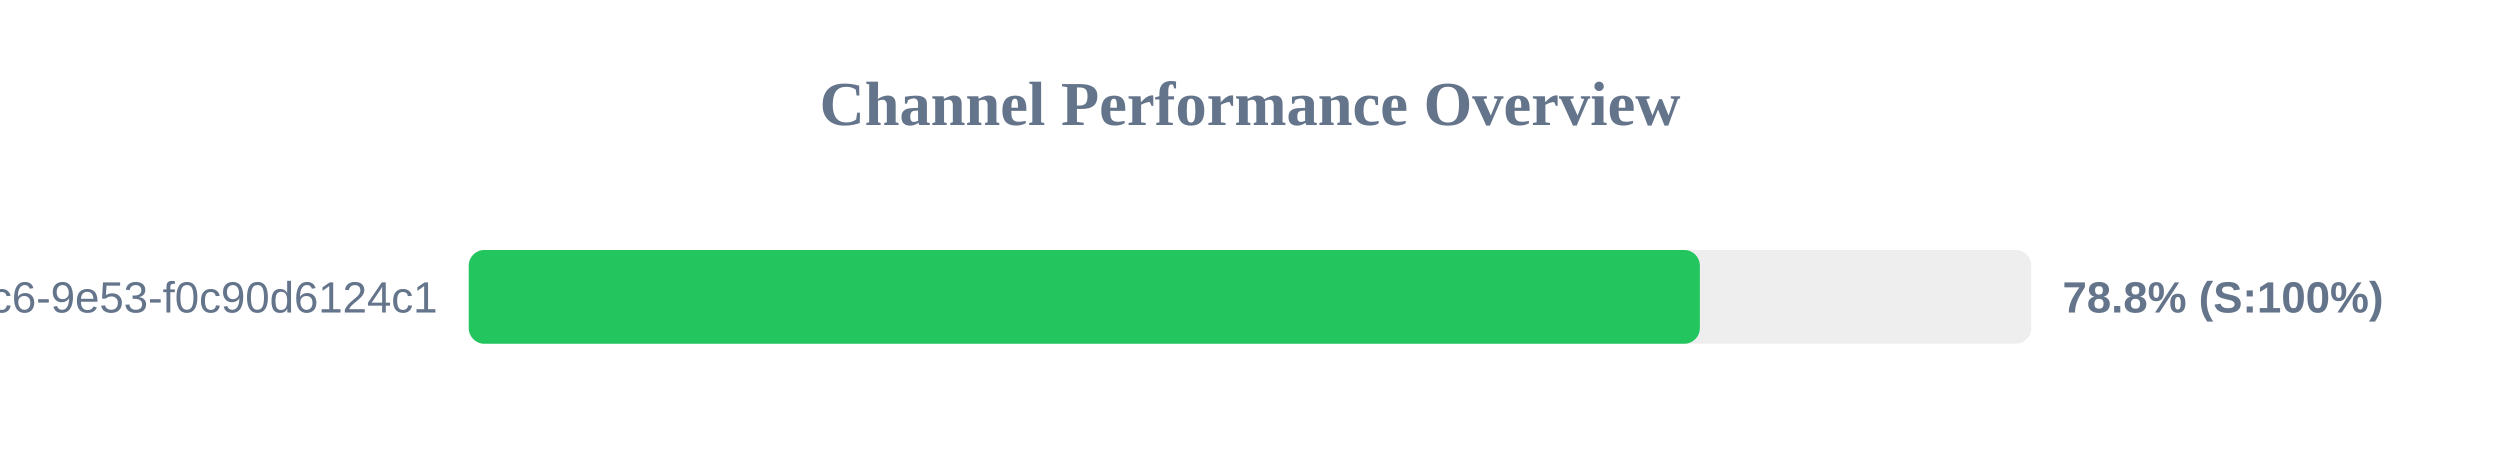
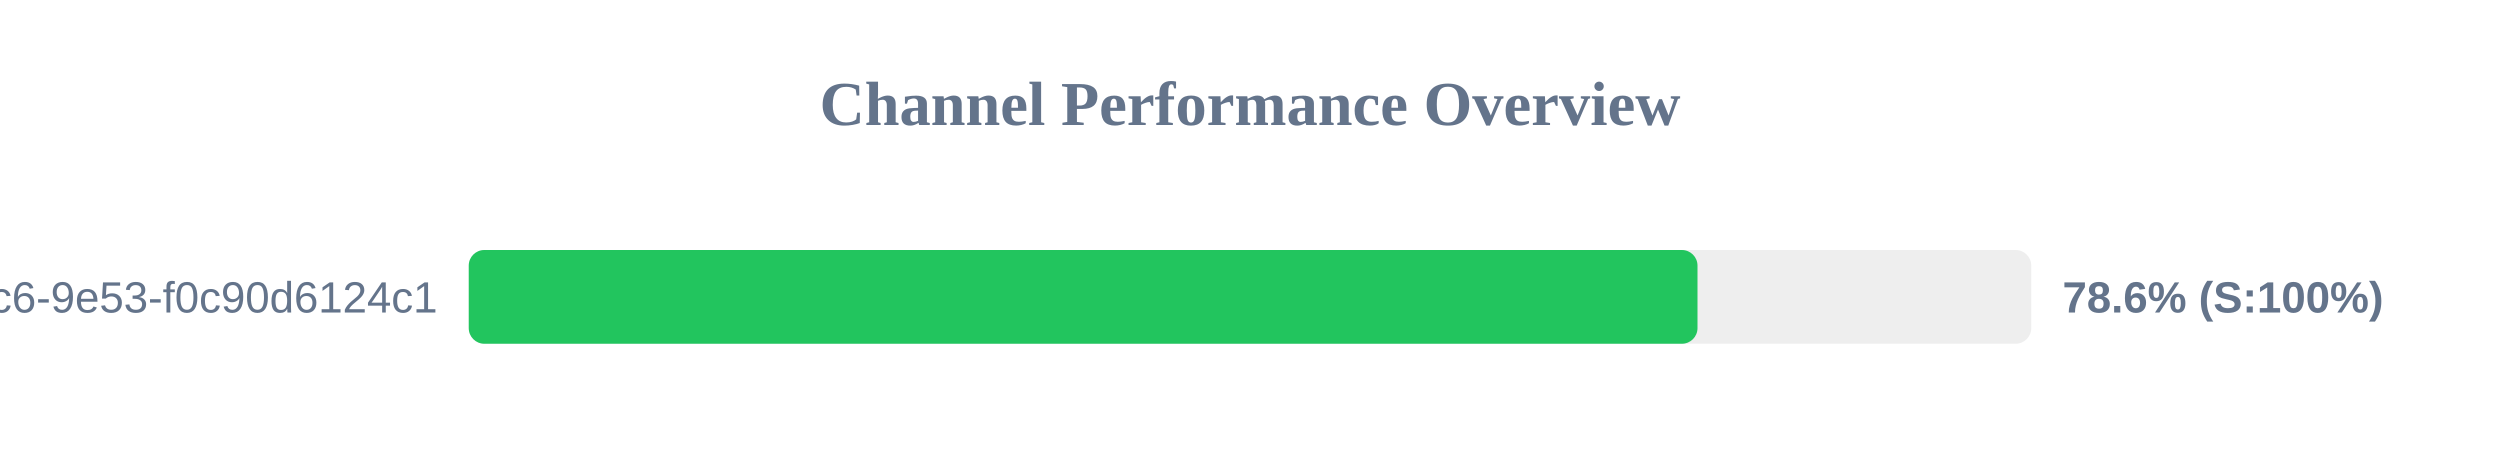
<svg xmlns="http://www.w3.org/2000/svg" width="800" height="150" version="1.1">
  <style>
        .row { font: 14px Arial; fill: #64748b; }
        .score { font: bold 14px Arial; fill: #64748b; }
    </style>
  <text x="400" y="40" text-anchor="middle" font-size="20px" font-weight="bold" fill="#64748b">Channel Performance Overview</text>
  <rect x="150" y="80" width="500" height="30" fill="#eee" rx="5" />
-   <rect x="150" y="80" width="393.95" height="30" fill="#22c55e" rx="5" />
+   <rect x="150" y="80" width="393.2" height="30" fill="#22c55e" rx="5" />
  <text x="140" y="100" text-anchor="end" class="row">?uuid=4685eb2a-5ddb-4dc6-9e53-f0c90d6124c1</text>
-   <text x="660" y="100" text-anchor="start" class="score">78.8% (S:100%)</text>
+   <text x="660" y="100" text-anchor="start" class="score">78.6% (S:100%)</text>
</svg>
